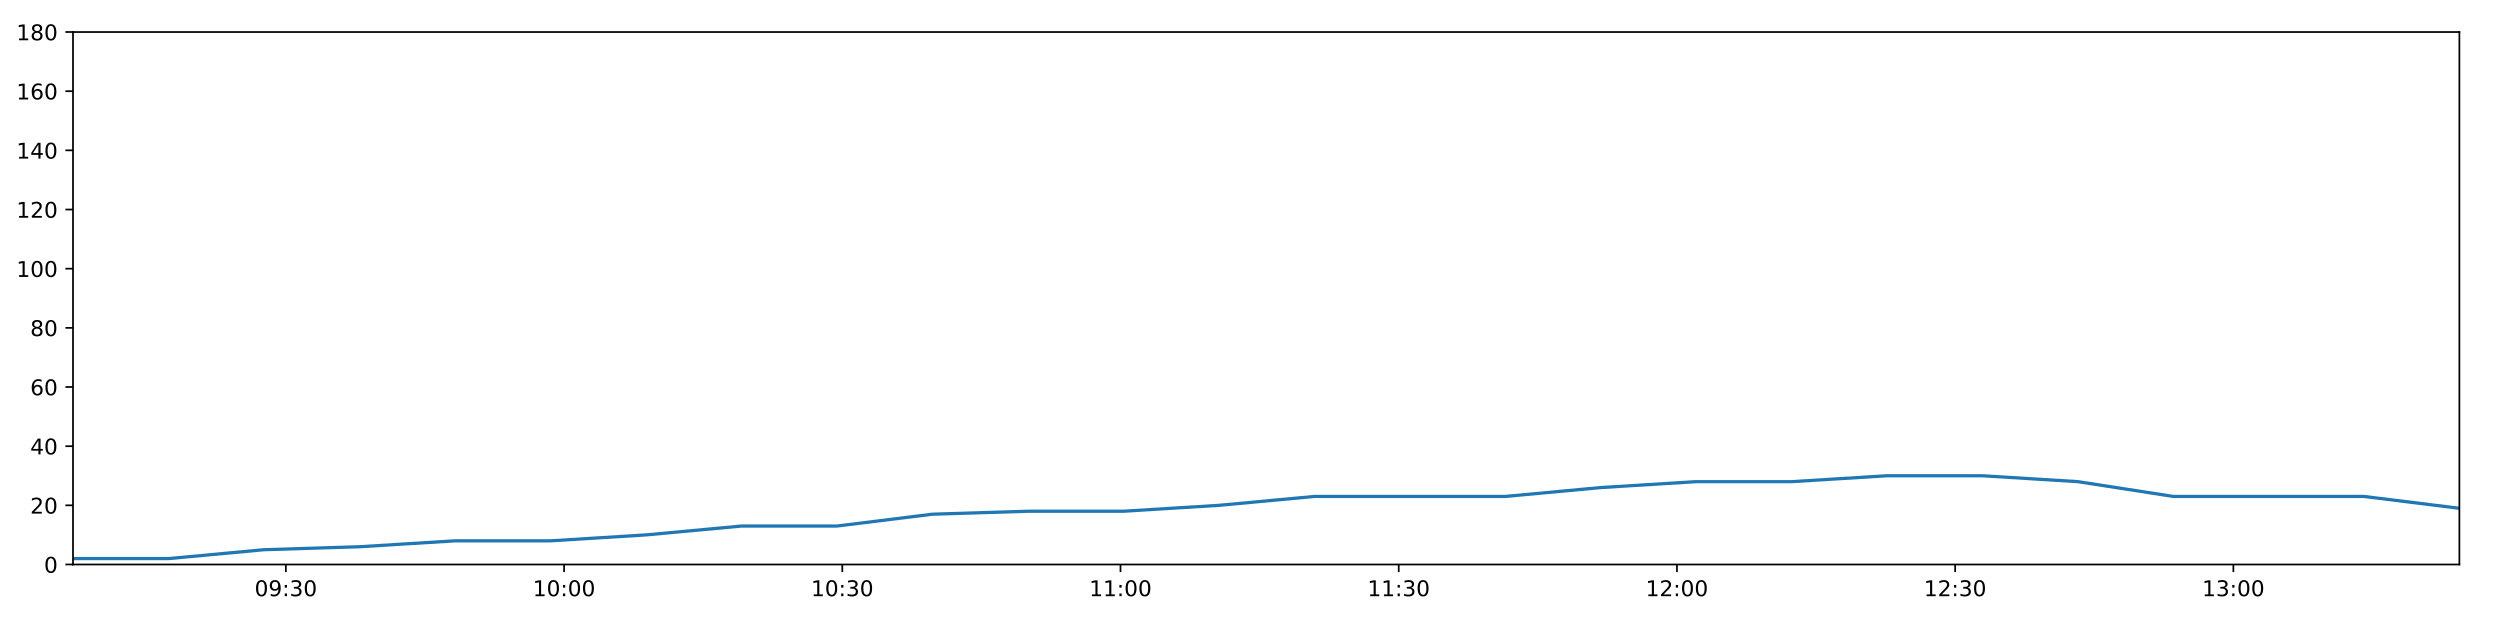
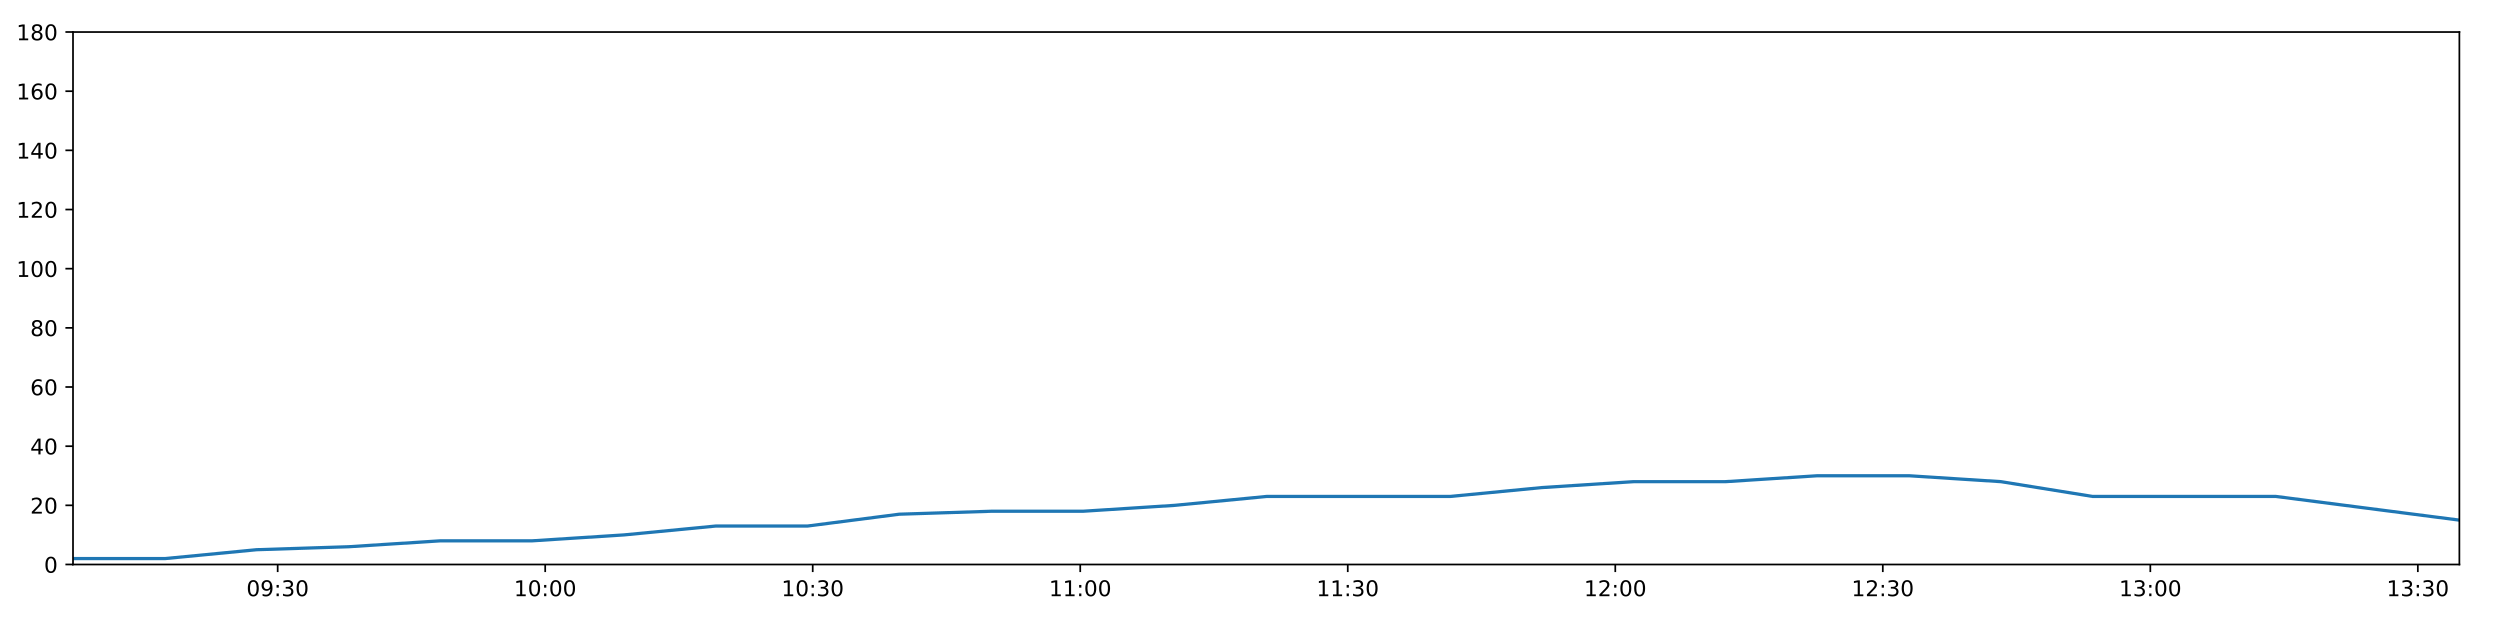
<svg xmlns="http://www.w3.org/2000/svg" xmlns:xlink="http://www.w3.org/1999/xlink" height="288pt" version="1.1" viewBox="0 0 1152 288" width="1152pt">
  <defs>
    <style type="text/css">
*{stroke-linecap:butt;stroke-linejoin:round;}
  </style>
  </defs>
  <g id="figure_1">
    <g id="patch_1">
      <path d="M 0 288  L 1152 288  L 1152 0  L 0 0  z " style="fill:#ffffff;" />
    </g>
    <g id="axes_1">
      <g id="patch_2">
        <path d="M 33.64 260.12  L 1133.28 260.12  L 1133.28 14.76  L 33.64 14.76  z " style="fill:#ffffff;" />
      </g>
      <g id="matplotlib.axis_1">
        <g id="xtick_1">
          <g id="line2d_1">
            <defs>
-               <path d="M 0 0  L 0 3.5  " id="m21768b1fe5" style="stroke:#000000;stroke-width:0.8;" />
-             </defs>
-             <g>
-               <use style="stroke:#000000;stroke-width:0.8;" x="131.723" xlink:href="#m21768b1fe5" y="260.12" />
+               <path d="M 0 0  L 0 3.5  " id="mb359263056" style="stroke:#000000;stroke-width:0.8;" />
+             </defs>
+             <g>
+               <use style="stroke:#000000;stroke-width:0.8;" x="127.953" xlink:href="#mb359263056" y="260.12" />
            </g>
          </g>
          <g id="text_1">
            <defs>
              <path d="M 31.781 66.406  Q 24.172 66.406 20.328 58.906  Q 16.5 51.422 16.5 36.375  Q 16.5 21.391 20.328 13.891  Q 24.172 6.391 31.781 6.391  Q 39.453 6.391 43.281 13.891  Q 47.125 21.391 47.125 36.375  Q 47.125 51.422 43.281 58.906  Q 39.453 66.406 31.781 66.406  z M 31.781 74.219  Q 44.047 74.219 50.516 64.516  Q 56.984 54.828 56.984 36.375  Q 56.984 17.969 50.516 8.266  Q 44.047 -1.422 31.781 -1.422  Q 19.531 -1.422 13.062 8.266  Q 6.594 17.969 6.594 36.375  Q 6.594 54.828 13.062 64.516  Q 19.531 74.219 31.781 74.219  z " id="DejaVuSans-48" />
              <path d="M 10.984 1.516  L 10.984 10.5  Q 14.703 8.734 18.5 7.812  Q 22.312 6.891 25.984 6.891  Q 35.75 6.891 40.891 13.453  Q 46.047 20.016 46.781 33.406  Q 43.953 29.203 39.594 26.953  Q 35.25 24.703 29.984 24.703  Q 19.047 24.703 12.672 31.312  Q 6.297 37.938 6.297 49.422  Q 6.297 60.641 12.938 67.422  Q 19.578 74.219 30.609 74.219  Q 43.266 74.219 49.922 64.516  Q 56.594 54.828 56.594 36.375  Q 56.594 19.141 48.406 8.859  Q 40.234 -1.422 26.422 -1.422  Q 22.703 -1.422 18.891 -0.688  Q 15.094 0.047 10.984 1.516  z M 30.609 32.422  Q 37.25 32.422 41.125 36.953  Q 45.016 41.5 45.016 49.422  Q 45.016 57.281 41.125 61.844  Q 37.25 66.406 30.609 66.406  Q 23.969 66.406 20.094 61.844  Q 16.219 57.281 16.219 49.422  Q 16.219 41.5 20.094 36.953  Q 23.969 32.422 30.609 32.422  z " id="DejaVuSans-57" />
              <path d="M 11.719 12.406  L 22.016 12.406  L 22.016 0  L 11.719 0  z M 11.719 51.703  L 22.016 51.703  L 22.016 39.312  L 11.719 39.312  z " id="DejaVuSans-58" />
              <path d="M 40.578 39.312  Q 47.656 37.797 51.625 33  Q 55.609 28.219 55.609 21.188  Q 55.609 10.406 48.188 4.484  Q 40.766 -1.422 27.094 -1.422  Q 22.516 -1.422 17.656 -0.516  Q 12.797 0.391 7.625 2.203  L 7.625 11.719  Q 11.719 9.328 16.594 8.109  Q 21.484 6.891 26.812 6.891  Q 36.078 6.891 40.938 10.547  Q 45.797 14.203 45.797 21.188  Q 45.797 27.641 41.281 31.266  Q 36.766 34.906 28.719 34.906  L 20.219 34.906  L 20.219 43.016  L 29.109 43.016  Q 36.375 43.016 40.234 45.922  Q 44.094 48.828 44.094 54.297  Q 44.094 59.906 40.109 62.906  Q 36.141 65.922 28.719 65.922  Q 24.656 65.922 20.016 65.031  Q 15.375 64.156 9.812 62.312  L 9.812 71.094  Q 15.438 72.656 20.344 73.438  Q 25.25 74.219 29.594 74.219  Q 40.828 74.219 47.359 69.109  Q 53.906 64.016 53.906 55.328  Q 53.906 49.266 50.438 45.094  Q 46.969 40.922 40.578 39.312  z " id="DejaVuSans-51" />
            </defs>
-             <g transform="translate(117.314 274.7184)scale(0.1 -0.1)">
+             <g transform="translate(113.5437 274.7184)scale(0.1 -0.1)">
              <use xlink:href="#DejaVuSans-48" />
              <use x="63.623" xlink:href="#DejaVuSans-57" />
              <use x="127.246" xlink:href="#DejaVuSans-58" />
              <use x="160.938" xlink:href="#DejaVuSans-51" />
              <use x="224.561" xlink:href="#DejaVuSans-48" />
            </g>
          </g>
        </g>
        <g id="xtick_2">
          <g id="line2d_2">
            <g>
-               <use style="stroke:#000000;stroke-width:0.8;" x="259.925" xlink:href="#m21768b1fe5" y="260.12" />
+               <use style="stroke:#000000;stroke-width:0.8;" x="251.226" xlink:href="#mb359263056" y="260.12" />
            </g>
          </g>
          <g id="text_2">
            <defs>
              <path d="M 12.406 8.297  L 28.516 8.297  L 28.516 63.922  L 10.984 60.406  L 10.984 69.391  L 28.422 72.906  L 38.281 72.906  L 38.281 8.297  L 54.391 8.297  L 54.391 0  L 12.406 0  z " id="DejaVuSans-49" />
            </defs>
-             <g transform="translate(245.5154 274.7184)scale(0.1 -0.1)">
+             <g transform="translate(236.8171 274.7184)scale(0.1 -0.1)">
              <use xlink:href="#DejaVuSans-49" />
              <use x="63.623" xlink:href="#DejaVuSans-48" />
              <use x="127.246" xlink:href="#DejaVuSans-58" />
              <use x="160.938" xlink:href="#DejaVuSans-48" />
              <use x="224.561" xlink:href="#DejaVuSans-48" />
            </g>
          </g>
        </g>
        <g id="xtick_3">
          <g id="line2d_3">
            <g>
-               <use style="stroke:#000000;stroke-width:0.8;" x="388.126" xlink:href="#m21768b1fe5" y="260.12" />
+               <use style="stroke:#000000;stroke-width:0.8;" x="374.5" xlink:href="#mb359263056" y="260.12" />
            </g>
          </g>
          <g id="text_3">
-             <g transform="translate(373.7169 274.7184)scale(0.1 -0.1)">
+             <g transform="translate(360.0905 274.7184)scale(0.1 -0.1)">
              <use xlink:href="#DejaVuSans-49" />
              <use x="63.623" xlink:href="#DejaVuSans-48" />
              <use x="127.246" xlink:href="#DejaVuSans-58" />
              <use x="160.938" xlink:href="#DejaVuSans-51" />
              <use x="224.561" xlink:href="#DejaVuSans-48" />
            </g>
          </g>
        </g>
        <g id="xtick_4">
          <g id="line2d_4">
            <g>
-               <use style="stroke:#000000;stroke-width:0.8;" x="516.328" xlink:href="#m21768b1fe5" y="260.12" />
+               <use style="stroke:#000000;stroke-width:0.8;" x="497.773" xlink:href="#mb359263056" y="260.12" />
            </g>
          </g>
          <g id="text_4">
-             <g transform="translate(501.9183 274.7184)scale(0.1 -0.1)">
+             <g transform="translate(483.364 274.7184)scale(0.1 -0.1)">
              <use xlink:href="#DejaVuSans-49" />
              <use x="63.623" xlink:href="#DejaVuSans-49" />
              <use x="127.246" xlink:href="#DejaVuSans-58" />
              <use x="160.938" xlink:href="#DejaVuSans-48" />
              <use x="224.561" xlink:href="#DejaVuSans-48" />
            </g>
          </g>
        </g>
        <g id="xtick_5">
          <g id="line2d_5">
            <g>
-               <use style="stroke:#000000;stroke-width:0.8;" x="644.529" xlink:href="#m21768b1fe5" y="260.12" />
+               <use style="stroke:#000000;stroke-width:0.8;" x="621.047" xlink:href="#mb359263056" y="260.12" />
            </g>
          </g>
          <g id="text_5">
-             <g transform="translate(630.1198 274.7184)scale(0.1 -0.1)">
+             <g transform="translate(606.6374 274.7184)scale(0.1 -0.1)">
              <use xlink:href="#DejaVuSans-49" />
              <use x="63.623" xlink:href="#DejaVuSans-49" />
              <use x="127.246" xlink:href="#DejaVuSans-58" />
              <use x="160.938" xlink:href="#DejaVuSans-51" />
              <use x="224.561" xlink:href="#DejaVuSans-48" />
            </g>
          </g>
        </g>
        <g id="xtick_6">
          <g id="line2d_6">
            <g>
-               <use style="stroke:#000000;stroke-width:0.8;" x="772.731" xlink:href="#m21768b1fe5" y="260.12" />
+               <use style="stroke:#000000;stroke-width:0.8;" x="744.32" xlink:href="#mb359263056" y="260.12" />
            </g>
          </g>
          <g id="text_6">
            <defs>
              <path d="M 19.188 8.297  L 53.609 8.297  L 53.609 0  L 7.328 0  L 7.328 8.297  Q 12.938 14.109 22.625 23.891  Q 32.328 33.688 34.812 36.531  Q 39.547 41.844 41.422 45.531  Q 43.312 49.219 43.312 52.781  Q 43.312 58.594 39.234 62.25  Q 35.156 65.922 28.609 65.922  Q 23.969 65.922 18.812 64.312  Q 13.672 62.703 7.812 59.422  L 7.812 69.391  Q 13.766 71.781 18.938 73  Q 24.125 74.219 28.422 74.219  Q 39.75 74.219 46.484 68.547  Q 53.219 62.891 53.219 53.422  Q 53.219 48.922 51.531 44.891  Q 49.859 40.875 45.406 35.406  Q 44.188 33.984 37.641 27.219  Q 31.109 20.453 19.188 8.297  z " id="DejaVuSans-50" />
            </defs>
-             <g transform="translate(758.3212 274.7184)scale(0.1 -0.1)">
+             <g transform="translate(729.9108 274.7184)scale(0.1 -0.1)">
              <use xlink:href="#DejaVuSans-49" />
              <use x="63.623" xlink:href="#DejaVuSans-50" />
              <use x="127.246" xlink:href="#DejaVuSans-58" />
              <use x="160.938" xlink:href="#DejaVuSans-48" />
              <use x="224.561" xlink:href="#DejaVuSans-48" />
            </g>
          </g>
        </g>
        <g id="xtick_7">
          <g id="line2d_7">
            <g>
-               <use style="stroke:#000000;stroke-width:0.8;" x="900.932" xlink:href="#m21768b1fe5" y="260.12" />
+               <use style="stroke:#000000;stroke-width:0.8;" x="867.594" xlink:href="#mb359263056" y="260.12" />
            </g>
          </g>
          <g id="text_7">
-             <g transform="translate(886.5227 274.7184)scale(0.1 -0.1)">
+             <g transform="translate(853.1842 274.7184)scale(0.1 -0.1)">
              <use xlink:href="#DejaVuSans-49" />
              <use x="63.623" xlink:href="#DejaVuSans-50" />
              <use x="127.246" xlink:href="#DejaVuSans-58" />
              <use x="160.938" xlink:href="#DejaVuSans-51" />
              <use x="224.561" xlink:href="#DejaVuSans-48" />
            </g>
          </g>
        </g>
        <g id="xtick_8">
          <g id="line2d_8">
            <g>
-               <use style="stroke:#000000;stroke-width:0.8;" x="1029.133" xlink:href="#m21768b1fe5" y="260.12" />
+               <use style="stroke:#000000;stroke-width:0.8;" x="990.867" xlink:href="#mb359263056" y="260.12" />
            </g>
          </g>
          <g id="text_8">
-             <g transform="translate(1014.724 274.7184)scale(0.1 -0.1)">
+             <g transform="translate(976.4577 274.7184)scale(0.1 -0.1)">
              <use xlink:href="#DejaVuSans-49" />
              <use x="63.623" xlink:href="#DejaVuSans-51" />
              <use x="127.246" xlink:href="#DejaVuSans-58" />
              <use x="160.938" xlink:href="#DejaVuSans-48" />
+               <use x="224.561" xlink:href="#DejaVuSans-48" />
+             </g>
+           </g>
+         </g>
+         <g id="xtick_9">
+           <g id="line2d_9">
+             <g>
+               <use style="stroke:#000000;stroke-width:0.8;" x="1114.14" xlink:href="#mb359263056" y="260.12" />
+             </g>
+           </g>
+           <g id="text_9">
+             <g transform="translate(1099.731 274.7184)scale(0.1 -0.1)">
+               <use xlink:href="#DejaVuSans-49" />
+               <use x="63.623" xlink:href="#DejaVuSans-51" />
+               <use x="127.246" xlink:href="#DejaVuSans-58" />
+               <use x="160.938" xlink:href="#DejaVuSans-51" />
              <use x="224.561" xlink:href="#DejaVuSans-48" />
            </g>
          </g>
        </g>
      </g>
      <g id="matplotlib.axis_2">
        <g id="ytick_1">
-           <g id="line2d_9">
-             <defs>
-               <path d="M 0 0  L -3.5 0  " id="m4f5cb54303" style="stroke:#000000;stroke-width:0.8;" />
-             </defs>
-             <g>
-               <use style="stroke:#000000;stroke-width:0.8;" x="33.64" xlink:href="#m4f5cb54303" y="260.12" />
-             </g>
-           </g>
-           <g id="text_9">
+           <g id="line2d_10">
+             <defs>
+               <path d="M 0 0  L -3.5 0  " id="m575573062b" style="stroke:#000000;stroke-width:0.8;" />
+             </defs>
+             <g>
+               <use style="stroke:#000000;stroke-width:0.8;" x="33.64" xlink:href="#m575573062b" y="260.12" />
+             </g>
+           </g>
+           <g id="text_10">
            <g transform="translate(20.2775 263.9192)scale(0.1 -0.1)">
              <use xlink:href="#DejaVuSans-48" />
            </g>
          </g>
        </g>
        <g id="ytick_2">
-           <g id="line2d_10">
-             <g>
-               <use style="stroke:#000000;stroke-width:0.8;" x="33.64" xlink:href="#m4f5cb54303" y="232.858" />
-             </g>
-           </g>
-           <g id="text_10">
+           <g id="line2d_11">
+             <g>
+               <use style="stroke:#000000;stroke-width:0.8;" x="33.64" xlink:href="#m575573062b" y="232.858" />
+             </g>
+           </g>
+           <g id="text_11">
            <g transform="translate(13.915 236.657)scale(0.1 -0.1)">
              <use xlink:href="#DejaVuSans-50" />
              <use x="63.623" xlink:href="#DejaVuSans-48" />
            </g>
          </g>
        </g>
        <g id="ytick_3">
-           <g id="line2d_11">
-             <g>
-               <use style="stroke:#000000;stroke-width:0.8;" x="33.64" xlink:href="#m4f5cb54303" y="205.596" />
-             </g>
-           </g>
-           <g id="text_11">
+           <g id="line2d_12">
+             <g>
+               <use style="stroke:#000000;stroke-width:0.8;" x="33.64" xlink:href="#m575573062b" y="205.596" />
+             </g>
+           </g>
+           <g id="text_12">
            <defs>
              <path d="M 37.797 64.312  L 12.891 25.391  L 37.797 25.391  z M 35.203 72.906  L 47.609 72.906  L 47.609 25.391  L 58.016 25.391  L 58.016 17.188  L 47.609 17.188  L 47.609 0  L 37.797 0  L 37.797 17.188  L 4.891 17.188  L 4.891 26.703  z " id="DejaVuSans-52" />
            </defs>
            <g transform="translate(13.915 209.3948)scale(0.1 -0.1)">
              <use xlink:href="#DejaVuSans-52" />
              <use x="63.623" xlink:href="#DejaVuSans-48" />
            </g>
          </g>
        </g>
        <g id="ytick_4">
-           <g id="line2d_12">
-             <g>
-               <use style="stroke:#000000;stroke-width:0.8;" x="33.64" xlink:href="#m4f5cb54303" y="178.333" />
-             </g>
-           </g>
-           <g id="text_12">
+           <g id="line2d_13">
+             <g>
+               <use style="stroke:#000000;stroke-width:0.8;" x="33.64" xlink:href="#m575573062b" y="178.333" />
+             </g>
+           </g>
+           <g id="text_13">
            <defs>
              <path d="M 33.016 40.375  Q 26.375 40.375 22.484 35.828  Q 18.609 31.297 18.609 23.391  Q 18.609 15.531 22.484 10.953  Q 26.375 6.391 33.016 6.391  Q 39.656 6.391 43.531 10.953  Q 47.406 15.531 47.406 23.391  Q 47.406 31.297 43.531 35.828  Q 39.656 40.375 33.016 40.375  z M 52.594 71.297  L 52.594 62.312  Q 48.875 64.062 45.094 64.984  Q 41.312 65.922 37.594 65.922  Q 27.828 65.922 22.672 59.328  Q 17.531 52.734 16.797 39.406  Q 19.672 43.656 24.016 45.922  Q 28.375 48.188 33.594 48.188  Q 44.578 48.188 50.953 41.516  Q 57.328 34.859 57.328 23.391  Q 57.328 12.156 50.688 5.359  Q 44.047 -1.422 33.016 -1.422  Q 20.359 -1.422 13.672 8.266  Q 6.984 17.969 6.984 36.375  Q 6.984 53.656 15.188 63.938  Q 23.391 74.219 37.203 74.219  Q 40.922 74.219 44.703 73.484  Q 48.484 72.75 52.594 71.297  z " id="DejaVuSans-54" />
            </defs>
            <g transform="translate(13.915 182.1326)scale(0.1 -0.1)">
              <use xlink:href="#DejaVuSans-54" />
              <use x="63.623" xlink:href="#DejaVuSans-48" />
            </g>
          </g>
        </g>
        <g id="ytick_5">
-           <g id="line2d_13">
-             <g>
-               <use style="stroke:#000000;stroke-width:0.8;" x="33.64" xlink:href="#m4f5cb54303" y="151.071" />
-             </g>
-           </g>
-           <g id="text_13">
+           <g id="line2d_14">
+             <g>
+               <use style="stroke:#000000;stroke-width:0.8;" x="33.64" xlink:href="#m575573062b" y="151.071" />
+             </g>
+           </g>
+           <g id="text_14">
            <defs>
              <path d="M 31.781 34.625  Q 24.75 34.625 20.719 30.859  Q 16.703 27.094 16.703 20.516  Q 16.703 13.922 20.719 10.156  Q 24.75 6.391 31.781 6.391  Q 38.812 6.391 42.859 10.172  Q 46.922 13.969 46.922 20.516  Q 46.922 27.094 42.891 30.859  Q 38.875 34.625 31.781 34.625  z M 21.922 38.812  Q 15.578 40.375 12.031 44.719  Q 8.5 49.078 8.5 55.328  Q 8.5 64.062 14.719 69.141  Q 20.953 74.219 31.781 74.219  Q 42.672 74.219 48.875 69.141  Q 55.078 64.062 55.078 55.328  Q 55.078 49.078 51.531 44.719  Q 48 40.375 41.703 38.812  Q 48.828 37.156 52.797 32.312  Q 56.781 27.484 56.781 20.516  Q 56.781 9.906 50.312 4.234  Q 43.844 -1.422 31.781 -1.422  Q 19.734 -1.422 13.25 4.234  Q 6.781 9.906 6.781 20.516  Q 6.781 27.484 10.781 32.312  Q 14.797 37.156 21.922 38.812  z M 18.312 54.391  Q 18.312 48.734 21.844 45.562  Q 25.391 42.391 31.781 42.391  Q 38.141 42.391 41.719 45.562  Q 45.312 48.734 45.312 54.391  Q 45.312 60.062 41.719 63.234  Q 38.141 66.406 31.781 66.406  Q 25.391 66.406 21.844 63.234  Q 18.312 60.062 18.312 54.391  z " id="DejaVuSans-56" />
            </defs>
            <g transform="translate(13.915 154.8703)scale(0.1 -0.1)">
              <use xlink:href="#DejaVuSans-56" />
              <use x="63.623" xlink:href="#DejaVuSans-48" />
            </g>
          </g>
        </g>
        <g id="ytick_6">
-           <g id="line2d_14">
-             <g>
-               <use style="stroke:#000000;stroke-width:0.8;" x="33.64" xlink:href="#m4f5cb54303" y="123.809" />
-             </g>
-           </g>
-           <g id="text_14">
+           <g id="line2d_15">
+             <g>
+               <use style="stroke:#000000;stroke-width:0.8;" x="33.64" xlink:href="#m575573062b" y="123.809" />
+             </g>
+           </g>
+           <g id="text_15">
            <g transform="translate(7.5525 127.6081)scale(0.1 -0.1)">
              <use xlink:href="#DejaVuSans-49" />
              <use x="63.623" xlink:href="#DejaVuSans-48" />
              <use x="127.246" xlink:href="#DejaVuSans-48" />
            </g>
          </g>
        </g>
        <g id="ytick_7">
-           <g id="line2d_15">
-             <g>
-               <use style="stroke:#000000;stroke-width:0.8;" x="33.64" xlink:href="#m4f5cb54303" y="96.547" />
-             </g>
-           </g>
-           <g id="text_15">
+           <g id="line2d_16">
+             <g>
+               <use style="stroke:#000000;stroke-width:0.8;" x="33.64" xlink:href="#m575573062b" y="96.547" />
+             </g>
+           </g>
+           <g id="text_16">
            <g transform="translate(7.5525 100.3459)scale(0.1 -0.1)">
              <use xlink:href="#DejaVuSans-49" />
              <use x="63.623" xlink:href="#DejaVuSans-50" />
              <use x="127.246" xlink:href="#DejaVuSans-48" />
            </g>
          </g>
        </g>
        <g id="ytick_8">
-           <g id="line2d_16">
-             <g>
-               <use style="stroke:#000000;stroke-width:0.8;" x="33.64" xlink:href="#m4f5cb54303" y="69.284" />
-             </g>
-           </g>
-           <g id="text_16">
+           <g id="line2d_17">
+             <g>
+               <use style="stroke:#000000;stroke-width:0.8;" x="33.64" xlink:href="#m575573062b" y="69.284" />
+             </g>
+           </g>
+           <g id="text_17">
            <g transform="translate(7.5525 73.08366)scale(0.1 -0.1)">
              <use xlink:href="#DejaVuSans-49" />
              <use x="63.623" xlink:href="#DejaVuSans-52" />
              <use x="127.246" xlink:href="#DejaVuSans-48" />
            </g>
          </g>
        </g>
        <g id="ytick_9">
-           <g id="line2d_17">
-             <g>
-               <use style="stroke:#000000;stroke-width:0.8;" x="33.64" xlink:href="#m4f5cb54303" y="42.022" />
-             </g>
-           </g>
-           <g id="text_17">
+           <g id="line2d_18">
+             <g>
+               <use style="stroke:#000000;stroke-width:0.8;" x="33.64" xlink:href="#m575573062b" y="42.022" />
+             </g>
+           </g>
+           <g id="text_18">
            <g transform="translate(7.5525 45.82144)scale(0.1 -0.1)">
              <use xlink:href="#DejaVuSans-49" />
              <use x="63.623" xlink:href="#DejaVuSans-54" />
              <use x="127.246" xlink:href="#DejaVuSans-48" />
            </g>
          </g>
        </g>
        <g id="ytick_10">
-           <g id="line2d_18">
-             <g>
-               <use style="stroke:#000000;stroke-width:0.8;" x="33.64" xlink:href="#m4f5cb54303" y="14.76" />
-             </g>
-           </g>
-           <g id="text_18">
+           <g id="line2d_19">
+             <g>
+               <use style="stroke:#000000;stroke-width:0.8;" x="33.64" xlink:href="#m575573062b" y="14.76" />
+             </g>
+           </g>
+           <g id="text_19">
            <g transform="translate(7.5525 18.55922)scale(0.1 -0.1)">
              <use xlink:href="#DejaVuSans-49" />
              <use x="63.623" xlink:href="#DejaVuSans-56" />
              <use x="127.246" xlink:href="#DejaVuSans-48" />
            </g>
          </g>
        </g>
      </g>
-       <g id="line2d_19">
-         <path clip-path="url(#pfd2410dec9)" d="M 33.64 257.394  L 77.724 257.394  L 121.667 253.304  L 165.601 251.941  L 209.638 249.215  L 253.617 249.215  L 297.659 246.489  L 341.643 242.4  L 385.6 242.4  L 429.578 236.947  L 473.612 235.584  L 517.62 235.584  L 561.657 232.858  L 605.594 228.768  L 649.55 228.768  L 693.541 228.768  L 737.484 224.679  L 781.475 221.953  L 825.467 221.953  L 869.537 219.227  L 913.535 219.227  L 957.563 221.953  L 1001.496 228.768  L 1045.412 228.768  L 1089.357 228.768  L 1133.28 234.221  " style="fill:none;stroke:#1f77b4;stroke-linecap:square;stroke-width:1.5;" />
+       <g id="line2d_20">
+         <path clip-path="url(#p9891b5c5e6)" d="M 33.64 257.394  L 76.03 257.394  L 118.283 253.304  L 160.528 251.941  L 202.872 249.215  L 245.162 249.215  L 287.51 246.489  L 329.804 242.4  L 372.07 242.4  L 414.358 236.947  L 456.7 235.584  L 499.016 235.584  L 541.361 232.858  L 583.608 228.768  L 625.875 228.768  L 668.175 228.768  L 710.429 224.679  L 752.729 221.953  L 795.029 221.953  L 837.406 219.227  L 879.712 219.227  L 922.048 221.953  L 964.292 228.768  L 1006.52 228.768  L 1048.775 228.768  L 1091.01 234.221  L 1133.28 239.673  " style="fill:none;stroke:#1f77b4;stroke-linecap:square;stroke-width:1.5;" />
      </g>
      <g id="patch_3">
        <path d="M 33.64 260.12  L 33.64 14.76  " style="fill:none;stroke:#000000;stroke-linecap:square;stroke-linejoin:miter;stroke-width:0.8;" />
      </g>
      <g id="patch_4">
        <path d="M 1133.28 260.12  L 1133.28 14.76  " style="fill:none;stroke:#000000;stroke-linecap:square;stroke-linejoin:miter;stroke-width:0.8;" />
      </g>
      <g id="patch_5">
        <path d="M 33.64 260.12  L 1133.28 260.12  " style="fill:none;stroke:#000000;stroke-linecap:square;stroke-linejoin:miter;stroke-width:0.8;" />
      </g>
      <g id="patch_6">
        <path d="M 33.64 14.76  L 1133.28 14.76  " style="fill:none;stroke:#000000;stroke-linecap:square;stroke-linejoin:miter;stroke-width:0.8;" />
      </g>
    </g>
  </g>
  <defs>
-     <clipPath id="pfd2410dec9">
+     <clipPath id="p9891b5c5e6">
      <rect height="245.36" width="1099.64" x="33.64" y="14.76" />
    </clipPath>
  </defs>
</svg>
